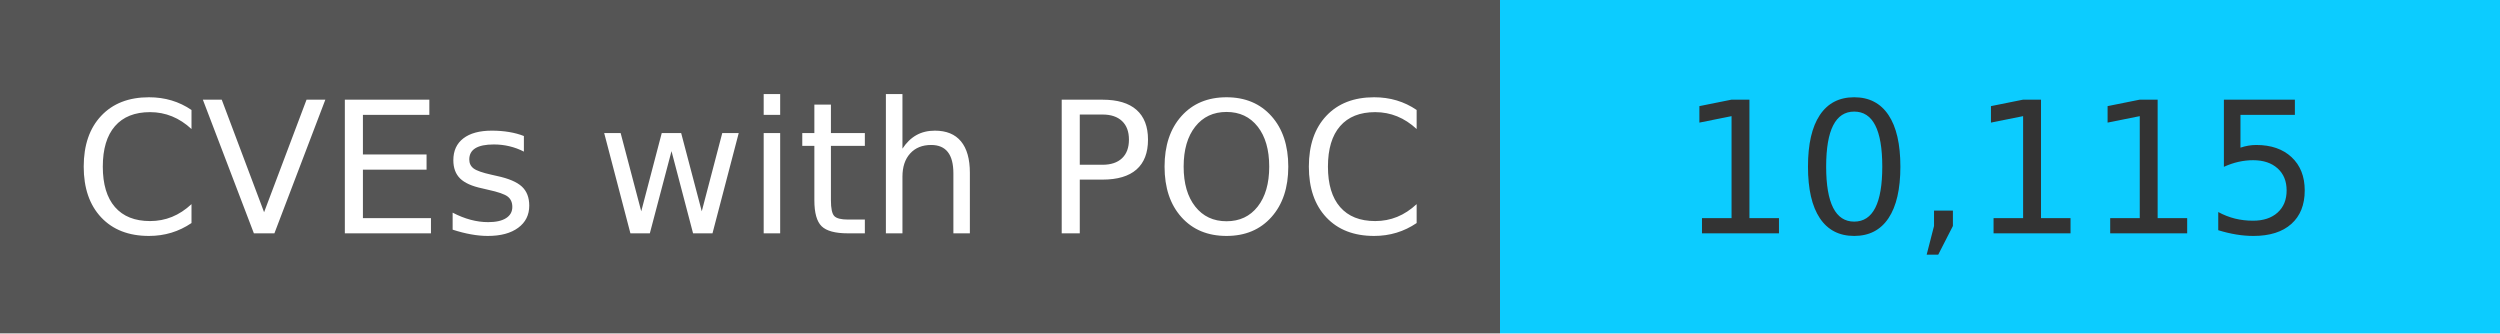
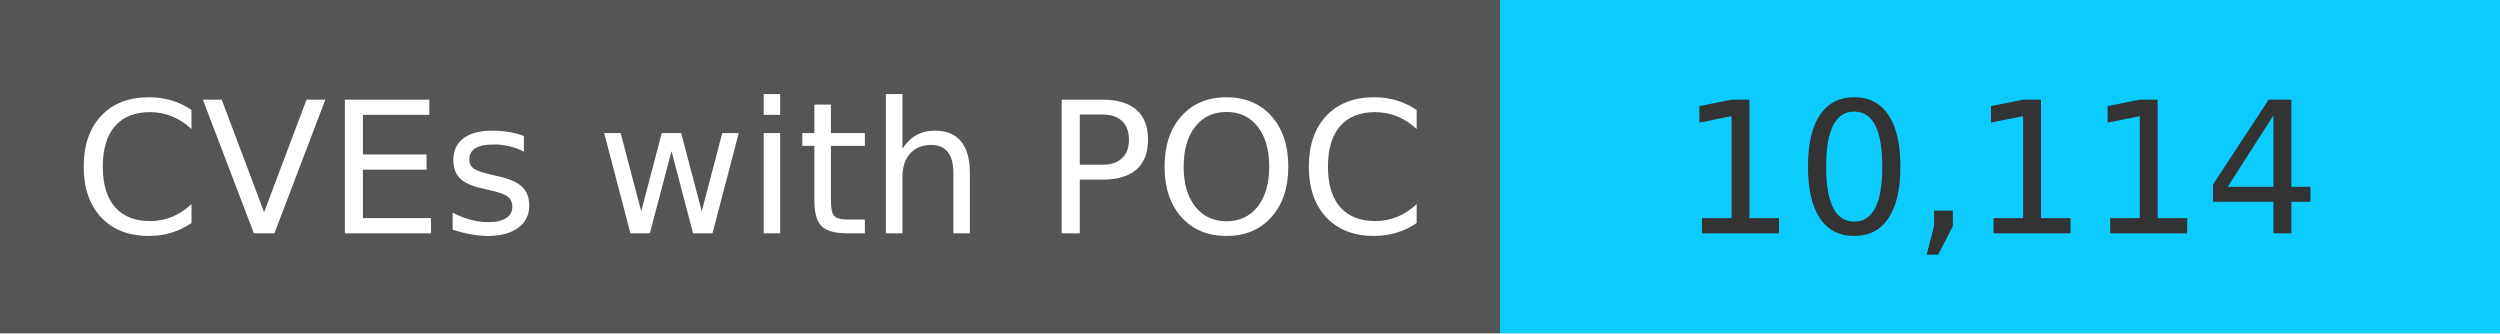
<svg xmlns="http://www.w3.org/2000/svg" width="150" height="20" role="img">
  <linearGradient id="s" x2="0" y2="100%">
    <stop offset="0" stop-color="#bbb" stop-opacity=".1" />
    <stop offset="1" stop-opacity=".1" />
  </linearGradient>
  <g>
    <rect width="90" height="20" fill="#555" />
    <rect x="90" width="267" height="20" fill="#0cccff" />
  </g>
  <g fill="#fff" text-anchor="middle" font-family="Verdana,Geneva,DejaVu Sans,sans-serif" text-rendering="geometricPrecision" font-size="110">
    <text x="450" y="140" transform="scale(.1)" fill="#fff">
            CVEs with POC
        </text>
    <text x="1200" y="140" transform="scale(.1)" fill="#333">
-             10,115
+             10,114
        </text>
  </g>
</svg>
